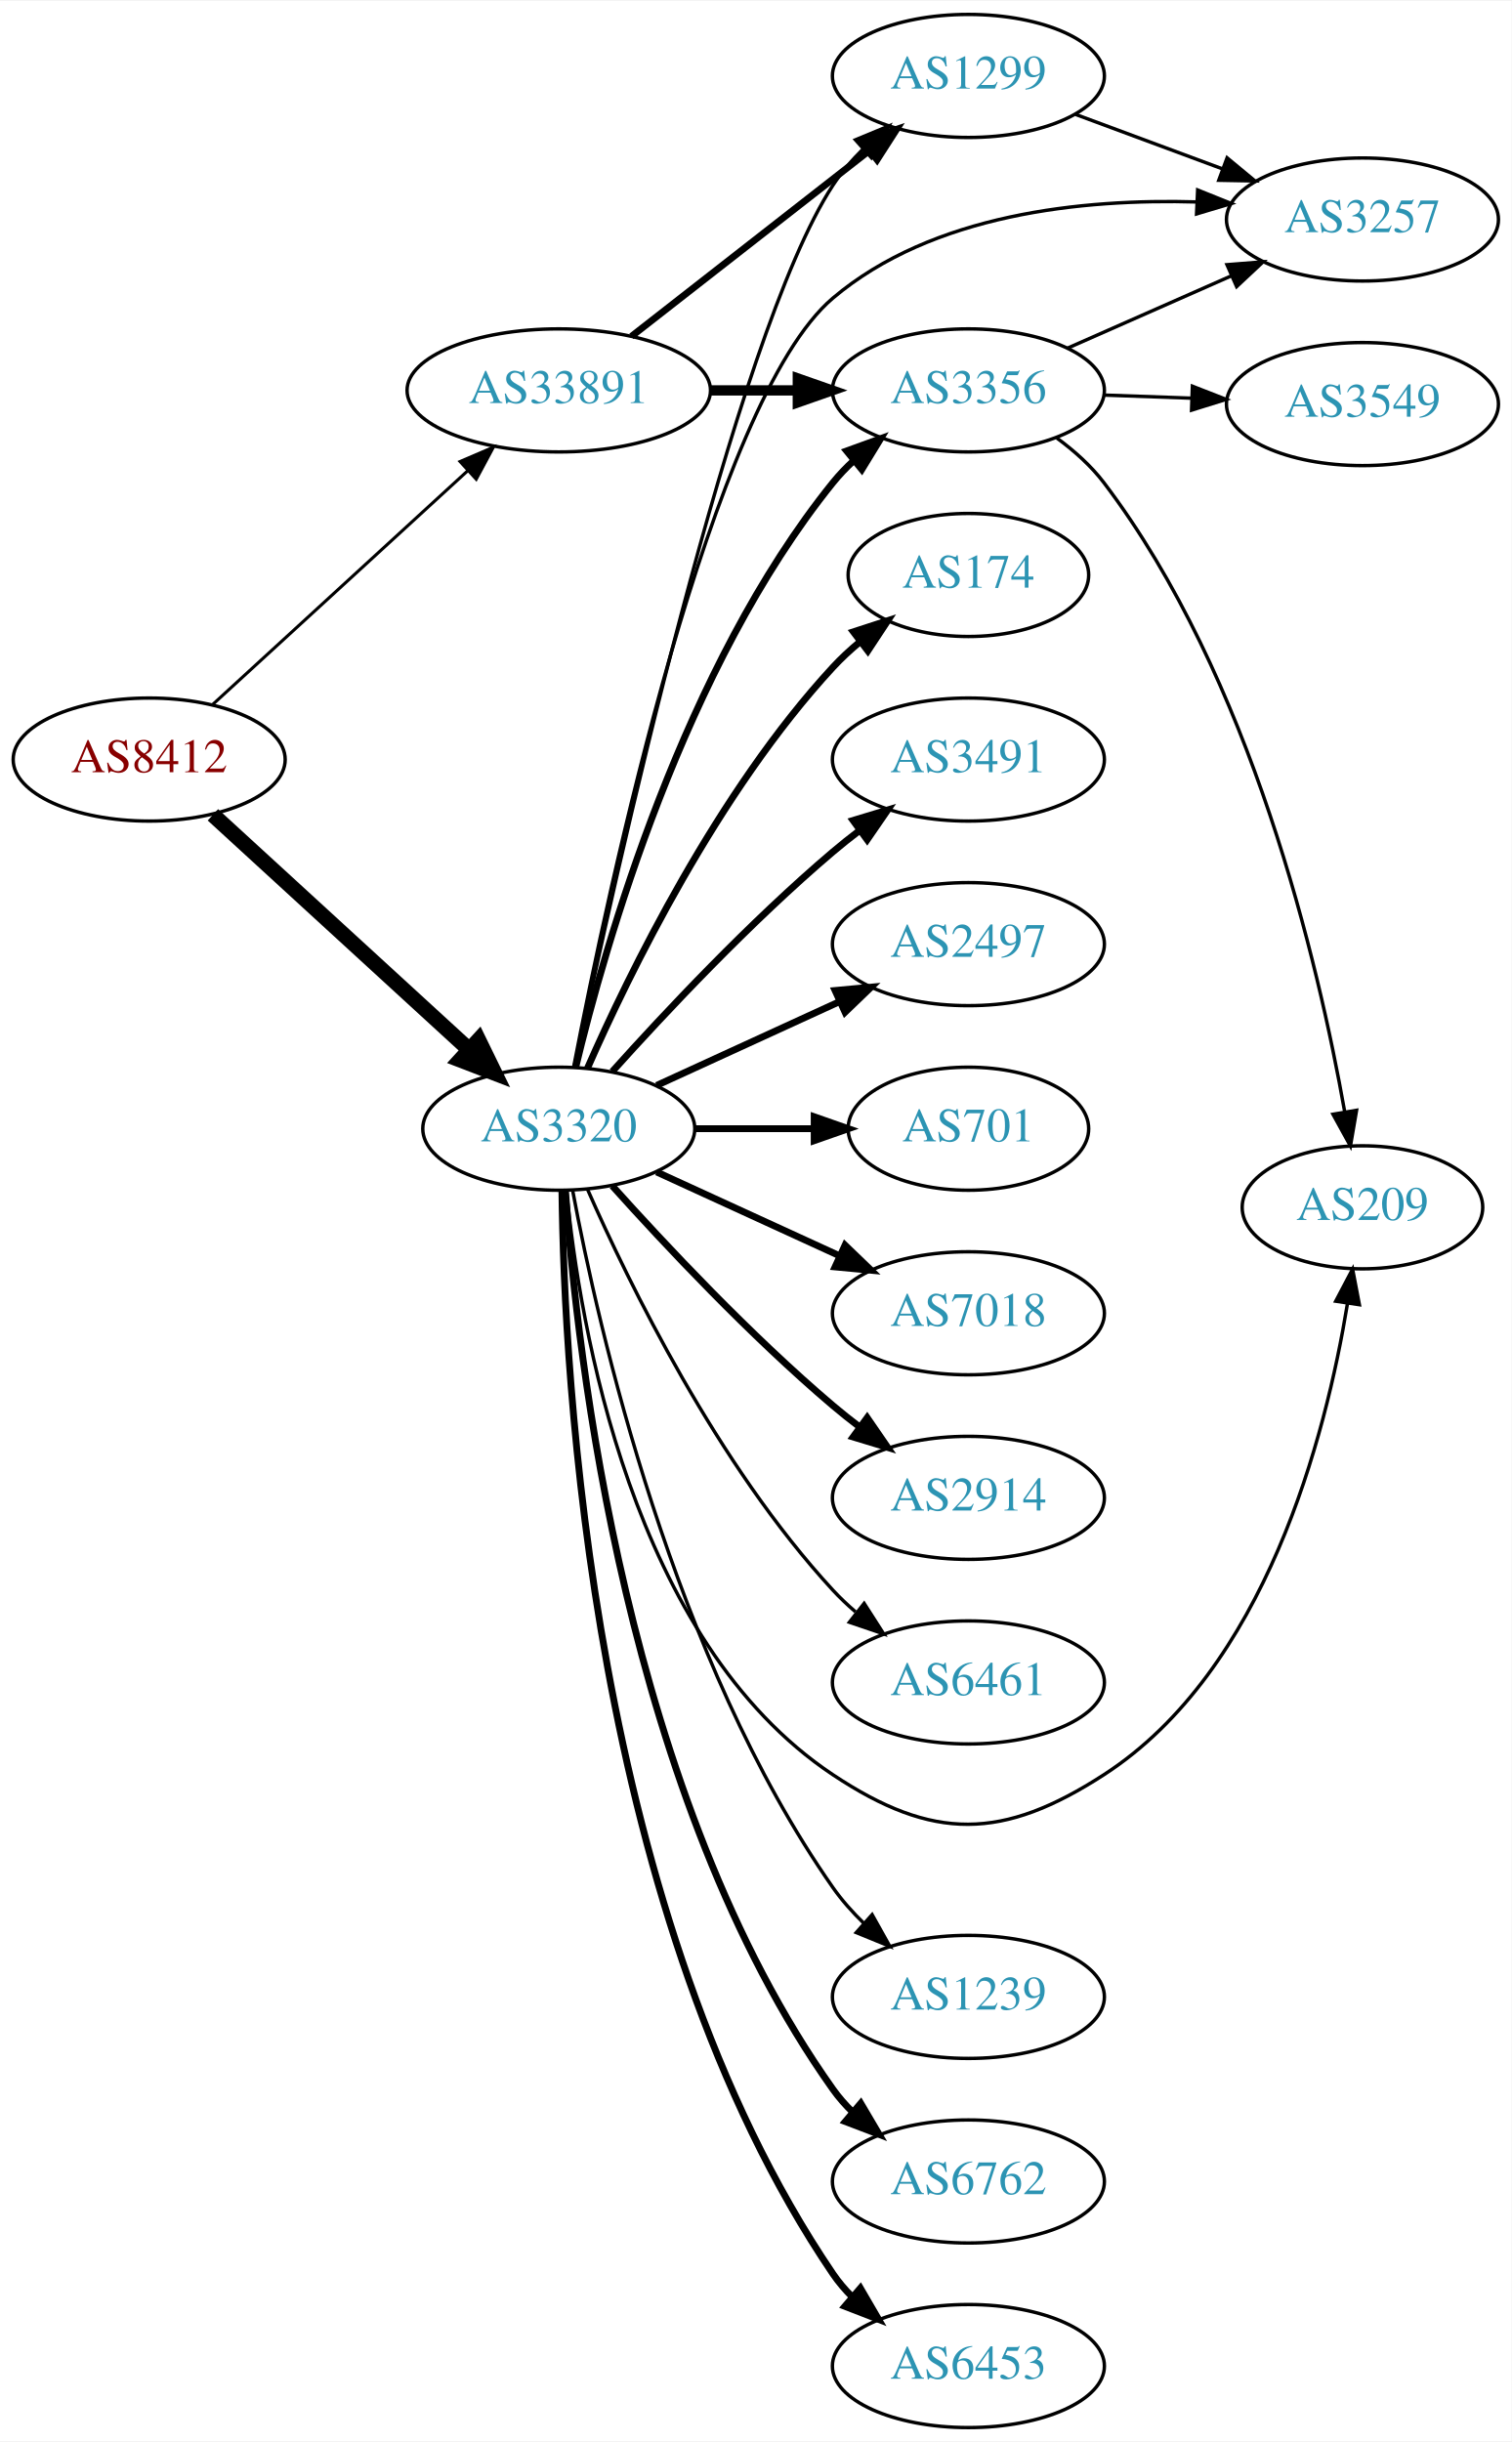
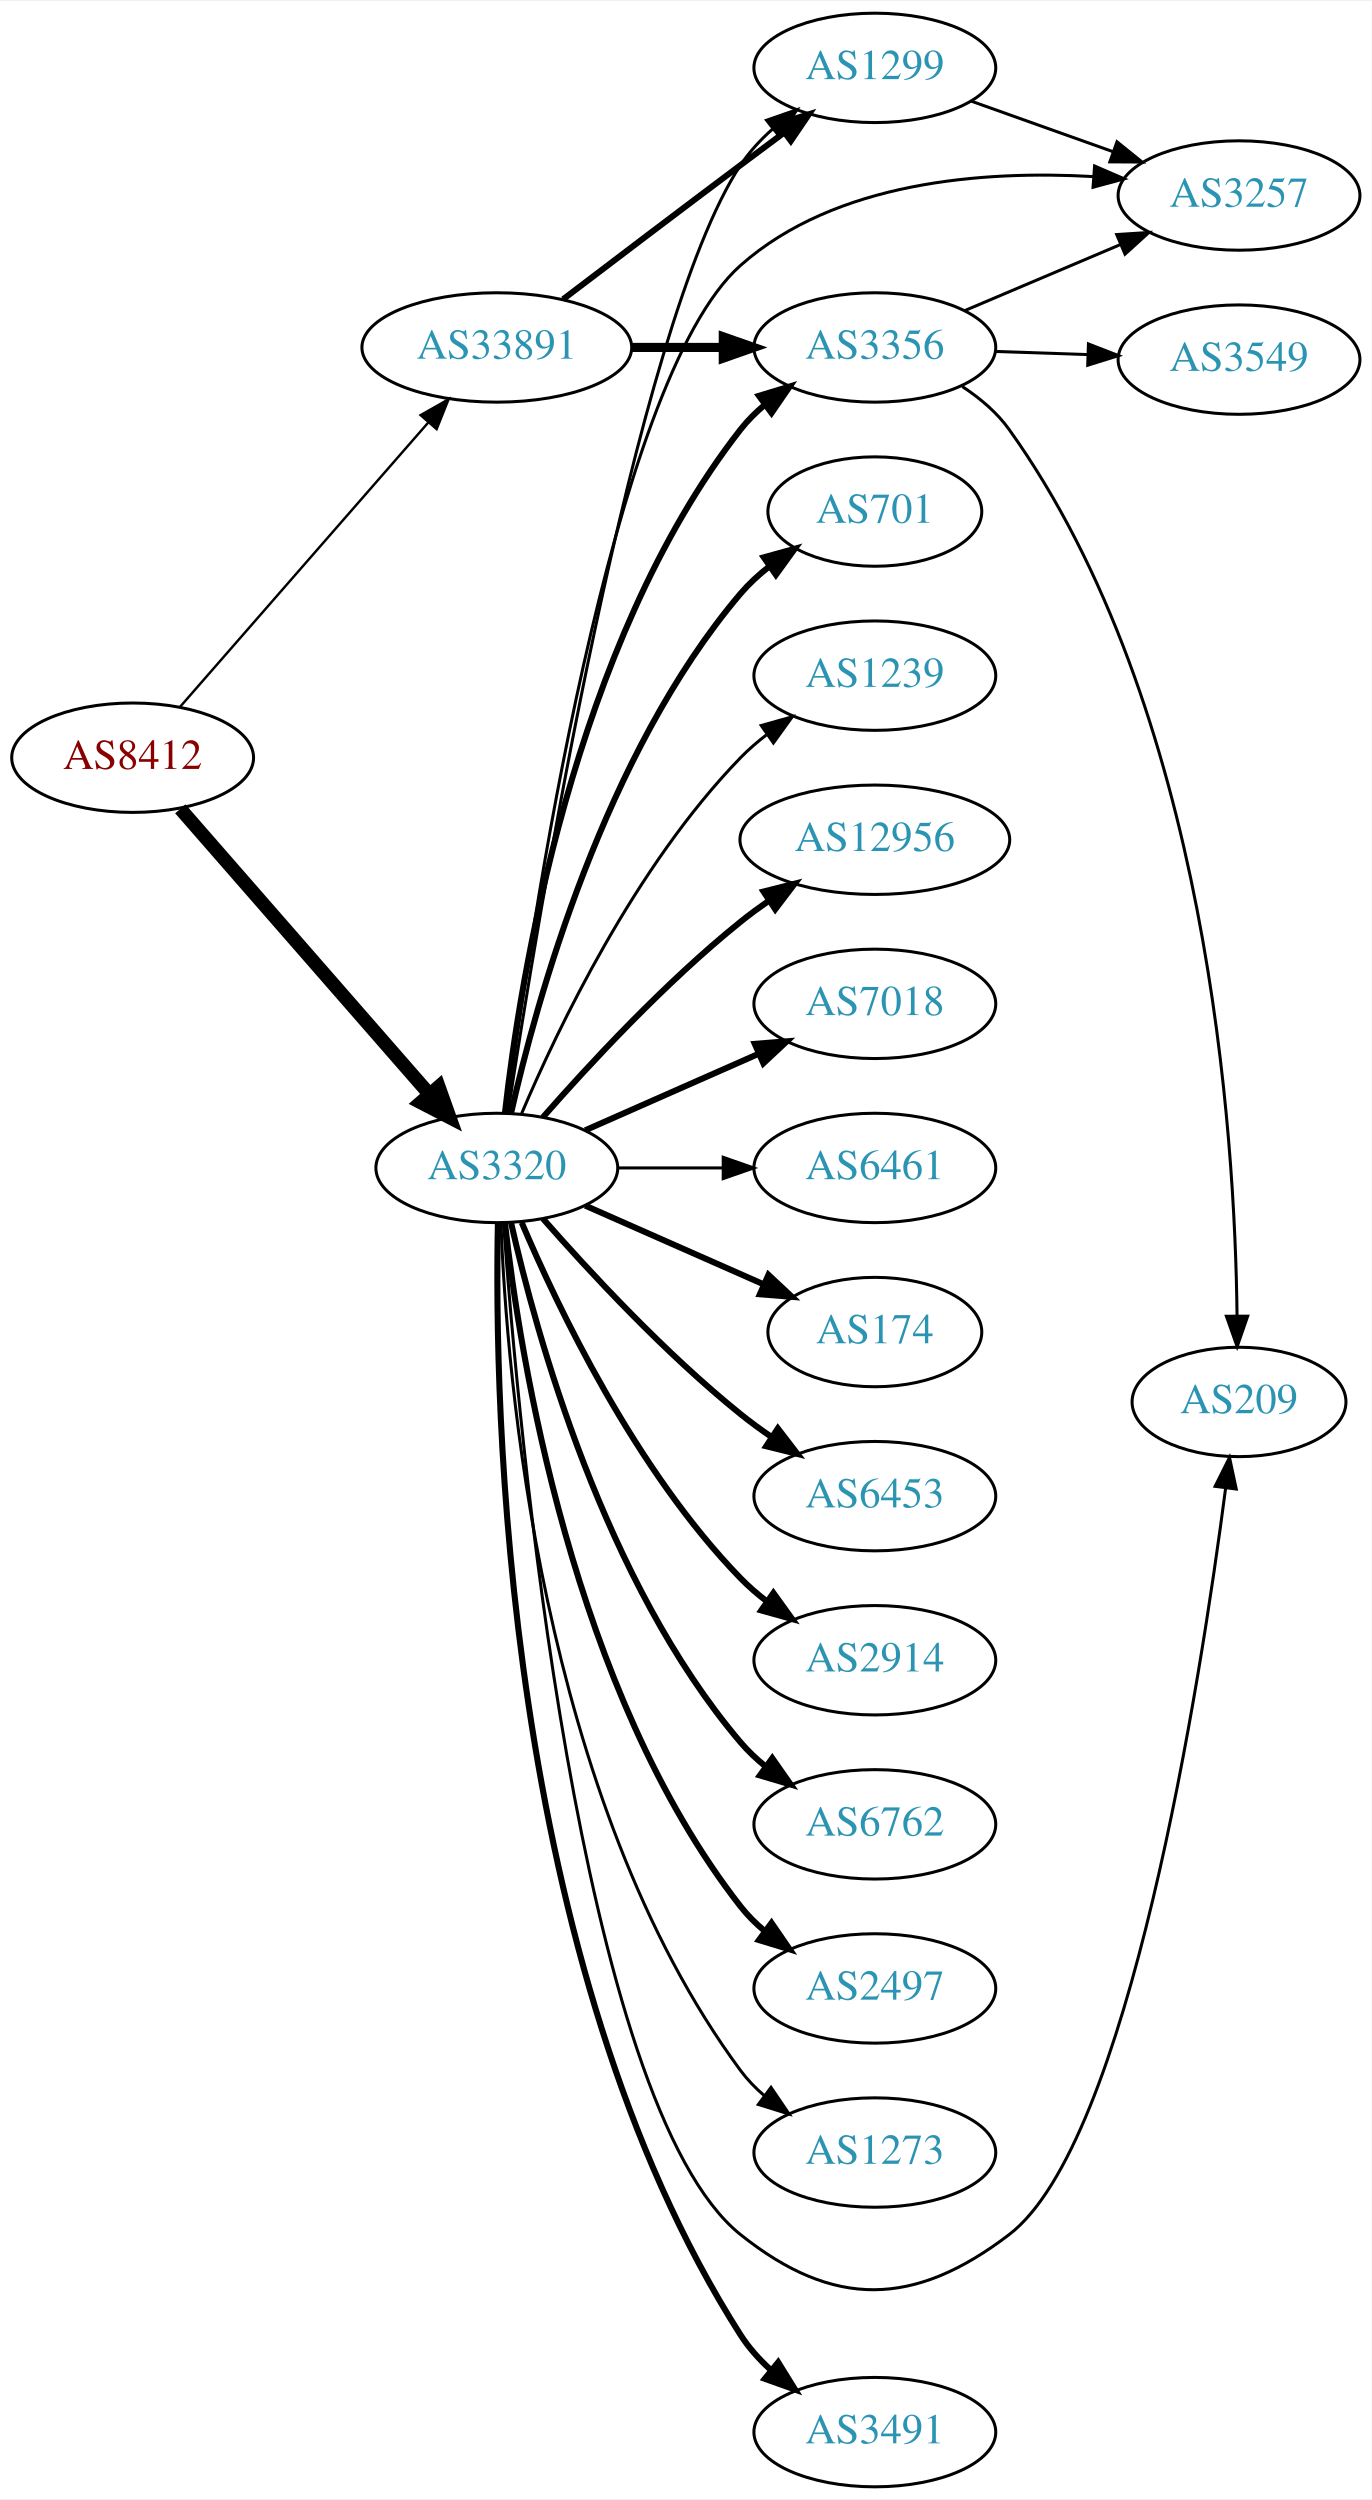
- <svg xmlns="http://www.w3.org/2000/svg" xmlns:xlink="http://www.w3.org/1999/xlink" width="442pt" height="714pt" viewBox="0.00 0.00 442.27 714.00">
-   <g id="graph0" class="graph" transform="scale(1 1) rotate(0) translate(4 710)">
-     <polygon fill="white" stroke="none" points="-4,4 -4,-710 438.271,-710 438.271,4 -4,4" />
+ <svg xmlns="http://www.w3.org/2000/svg" xmlns:xlink="http://www.w3.org/1999/xlink" width="451pt" height="822pt" viewBox="0.00 0.00 451.37 822.00">
+   <g id="graph0" class="graph" transform="scale(1 1) rotate(0) translate(4 818)">
+     <polygon fill="white" stroke="none" points="-4,4 -4,-818 447.37,-818 447.37,4 -4,4" />
    <g id="node1" class="node">
      <g id="a_node1">
        <a xlink:href="/asn/8412" xlink:title="AS8412 ~ Rennweg 97-99 [AT]">
-           <ellipse fill="#ffffff" stroke="black" cx="39.647" cy="-488" rx="39.794" ry="18" />
-           <text text-anchor="middle" x="39.647" y="-484.3" font-family="Times,serif" font-size="14.00" fill="#880000">AS8412</text>
+           <ellipse fill="#ffffff" stroke="black" cx="39.647" cy="-569" rx="39.794" ry="18" />
+           <text text-anchor="middle" x="39.647" y="-565.3" font-family="Times,serif" font-size="14.00" fill="#880000">AS8412</text>
        </a>
      </g>
    </g>
    <g id="node2" class="node">
      <g id="a_node2">
        <a xlink:href="/asn/3320" xlink:title="AS3320 ~ DTAG [DE]">
-           <ellipse fill="#ffffff" stroke="black" cx="159.489" cy="-380" rx="39.794" ry="18" />
-           <text text-anchor="middle" x="159.489" y="-376.3" font-family="Times,serif" font-size="14.00" fill="#2c94b3">AS3320</text>
+           <ellipse fill="#ffffff" stroke="black" cx="159.489" cy="-434" rx="39.794" ry="18" />
+           <text text-anchor="middle" x="159.489" y="-430.3" font-family="Times,serif" font-size="14.00" fill="#2c94b3">AS3320</text>
        </a>
      </g>
    </g>
    <g id="edge1" class="edge">
-       <path fill="none" stroke="black" stroke-width="4.5" d="M58.289,-471.831C78.161,-453.618 110.624,-423.867 133.193,-403.183" />
-       <polygon fill="black" stroke="black" stroke-width="4.5" points="136.014,-405.939 140.726,-396.279 130.694,-400.133 136.014,-405.939" />
+       <path fill="none" stroke="black" stroke-width="4.5" d="M55.333,-552.175C75.91,-528.603 113.447,-485.6 137.12,-458.48" />
+       <polygon fill="black" stroke="black" stroke-width="4.5" points="140.378,-460.736 143.988,-450.613 134.445,-455.557 140.378,-460.736" />
    </g>
    <g id="node3" class="node">
      <g id="a_node3">
        <a xlink:href="/asn/33891" xlink:title="AS33891 ~ CORE-BACKBONE GMBH GLOBAL NETWORK [DE]">
-           <ellipse fill="#ffffff" stroke="black" cx="159.489" cy="-596" rx="44.393" ry="18" />
-           <text text-anchor="middle" x="159.489" y="-592.3" font-family="Times,serif" font-size="14.00" fill="#2c94b3">AS33891</text>
+           <ellipse fill="#ffffff" stroke="black" cx="159.489" cy="-704" rx="44.393" ry="18" />
+           <text text-anchor="middle" x="159.489" y="-700.3" font-family="Times,serif" font-size="14.00" fill="#2c94b3">AS33891</text>
        </a>
      </g>
    </g>
    <g id="edge2" class="edge">
-       <path fill="none" stroke="black" stroke-width="0.9" d="M58.289,-504.169C78.046,-522.276 110.249,-551.789 132.8,-572.457" />
-       <polygon fill="black" stroke="black" stroke-width="0.9" points="130.601,-575.189 140.338,-579.365 135.331,-570.029 130.601,-575.189" />
+       <path fill="none" stroke="black" stroke-width="0.804" d="M55.333,-585.825C75.886,-609.37 113.361,-652.302 137.039,-679.426" />
+       <polygon fill="black" stroke="black" stroke-width="0.804" points="134.404,-681.731 143.617,-686.963 139.678,-677.128 134.404,-681.731" />
    </g>
    <g id="node4" class="node">
      <g id="a_node4">
-         <a xlink:href="/asn/2914" xlink:title="AS2914 ~ NTT America, Inc. [US]">
-           <ellipse fill="#ffffff" stroke="black" cx="279.332" cy="-272" rx="39.794" ry="18" />
-           <text text-anchor="middle" x="279.332" y="-268.3" font-family="Times,serif" font-size="14.00" fill="#2c94b3">AS2914</text>
+         <a xlink:href="/asn/174" xlink:title="AS174 ~ Cogent Communications [US]">
+           <ellipse fill="#ffffff" stroke="black" cx="283.881" cy="-380" rx="35.194" ry="18" />
+           <text text-anchor="middle" x="283.881" y="-376.3" font-family="Times,serif" font-size="14.00" fill="#2c94b3">AS174</text>
        </a>
      </g>
    </g>
    <g id="edge3" class="edge">
-       <path fill="none" stroke="black" stroke-width="2" d="M175.135,-363.275C190.436,-346.235 215.533,-319.477 239.685,-299 242.182,-296.883 244.843,-294.768 247.554,-292.707" />
-       <polygon fill="black" stroke="black" stroke-width="2" points="249.72,-295.459 255.73,-286.734 245.591,-289.806 249.72,-295.459" />
+       <path fill="none" stroke="black" stroke-width="2" d="M188.568,-421.611C205.997,-413.922 228.554,-403.969 247.238,-395.726" />
+       <polygon fill="black" stroke="black" stroke-width="2" points="248.871,-398.831 256.607,-391.592 246.045,-392.427 248.871,-398.831" />
    </g>
    <g id="node5" class="node">
      <g id="a_node5">
-         <a xlink:href="/asn/1299" xlink:title="AS1299 ~ Telia Carrier [EU]">
-           <ellipse fill="#ffffff" stroke="black" cx="279.332" cy="-688" rx="39.794" ry="18" />
-           <text text-anchor="middle" x="279.332" y="-684.3" font-family="Times,serif" font-size="14.00" fill="#2c94b3">AS1299</text>
+         <a xlink:href="/asn/6453" xlink:title="AS6453 ~ TATA COMMUNICATIONS (AMERICA) INC [US]">
+           <ellipse fill="#ffffff" stroke="black" cx="283.881" cy="-326" rx="39.794" ry="18" />
+           <text text-anchor="middle" x="283.881" y="-322.3" font-family="Times,serif" font-size="14.00" fill="#2c94b3">AS6453</text>
        </a>
      </g>
    </g>
    <g id="edge4" class="edge">
-       <path fill="none" stroke="black" d="M164.22,-398.121C175.596,-452.277 210.825,-611.885 239.685,-656 242.166,-659.793 245.236,-663.366 248.551,-666.652" />
-       <polygon fill="black" stroke="black" points="246.278,-669.314 256.07,-673.36 250.938,-664.091 246.278,-669.314" />
+       <path fill="none" stroke="black" stroke-width="2" d="M174.641,-417.337C189.743,-400.106 214.864,-372.976 239.685,-353 242.941,-350.38 246.466,-347.808 250.05,-345.354" />
+       <polygon fill="black" stroke="black" stroke-width="2" points="251.969,-348.281 258.423,-339.879 248.138,-342.423 251.969,-348.281" />
    </g>
    <g id="node6" class="node">
      <g id="a_node6">
-         <a xlink:href="/asn/1239" xlink:title="AS1239 ~ Sprint [US]">
-           <ellipse fill="#ffffff" stroke="black" cx="279.332" cy="-126" rx="39.794" ry="18" />
-           <text text-anchor="middle" x="279.332" y="-122.3" font-family="Times,serif" font-size="14.00" fill="#2c94b3">AS1239</text>
+         <a xlink:href="/asn/2914" xlink:title="AS2914 ~ NTT America, Inc. [US]">
+           <ellipse fill="#ffffff" stroke="black" cx="283.881" cy="-272" rx="39.794" ry="18" />
+           <text text-anchor="middle" x="283.881" y="-268.3" font-family="Times,serif" font-size="14.00" fill="#2c94b3">AS2914</text>
        </a>
      </g>
    </g>
    <g id="edge5" class="edge">
-       <path fill="none" stroke="black" d="M163.572,-361.804C171.028,-321.85 192.973,-224.702 239.685,-158 242.285,-154.287 245.425,-150.762 248.777,-147.501" />
-       <polygon fill="black" stroke="black" points="251.162,-150.065 256.329,-140.815 246.522,-144.823 251.162,-150.065" />
+       <path fill="none" stroke="black" stroke-width="2" d="M167.68,-416.025C179.446,-388.318 205.021,-334.652 239.685,-299 242.305,-296.305 245.246,-293.761 248.329,-291.392" />
+       <polygon fill="black" stroke="black" stroke-width="2" points="250.504,-294.141 256.697,-285.545 246.495,-288.403 250.504,-294.141" />
    </g>
    <g id="node7" class="node">
      <g id="a_node7">
        <a xlink:href="/asn/6762" xlink:title="AS6762 ~ TELECOM ITALIA SPARKLE S.p.A. [IT]">
-           <ellipse fill="#ffffff" stroke="black" cx="279.332" cy="-72" rx="39.794" ry="18" />
-           <text text-anchor="middle" x="279.332" y="-68.3" font-family="Times,serif" font-size="14.00" fill="#2c94b3">AS6762</text>
+           <ellipse fill="#ffffff" stroke="black" cx="283.881" cy="-218" rx="39.794" ry="18" />
+           <text text-anchor="middle" x="283.881" y="-214.3" font-family="Times,serif" font-size="14.00" fill="#2c94b3">AS6762</text>
        </a>
      </g>
    </g>
    <g id="edge6" class="edge">
-       <path fill="none" stroke="black" stroke-width="2" d="M161.45,-361.769C164.777,-314.199 179.201,-184.109 239.685,-99 241.374,-96.623 243.342,-94.385 245.477,-92.293" />
-       <polygon fill="black" stroke="black" stroke-width="2" points="247.841,-94.878 253.225,-85.754 243.326,-89.529 247.841,-94.878" />
+       <path fill="none" stroke="black" stroke-width="2" d="M164.183,-415.925C172.323,-379.852 194.756,-297.86 239.685,-245 242.119,-242.136 244.936,-239.479 247.941,-237.039" />
+       <polygon fill="black" stroke="black" stroke-width="2" points="250.129,-239.776 256.201,-231.094 246.04,-234.095 250.129,-239.776" />
    </g>
    <g id="node8" class="node">
      <g id="a_node8">
-         <a xlink:href="/asn/3356" xlink:title="AS3356 ~ Level 3 Parent, LLC [US]">
-           <ellipse fill="#ffffff" stroke="black" cx="279.332" cy="-596" rx="39.794" ry="18" />
-           <text text-anchor="middle" x="279.332" y="-592.3" font-family="Times,serif" font-size="14.00" fill="#2c94b3">AS3356</text>
+         <a xlink:href="/asn/2497" xlink:title="AS2497 ~ Internet Initiative Japan Inc. [JP]">
+           <ellipse fill="#ffffff" stroke="black" cx="283.881" cy="-164" rx="39.794" ry="18" />
+           <text text-anchor="middle" x="283.881" y="-160.3" font-family="Times,serif" font-size="14.00" fill="#2c94b3">AS2497</text>
        </a>
      </g>
    </g>
    <g id="edge7" class="edge">
-       <path fill="none" stroke="black" stroke-width="2" d="M164.416,-397.882C172.974,-433.609 196.123,-515.008 239.685,-569 241.516,-571.269 243.586,-573.43 245.792,-575.468" />
-       <polygon fill="black" stroke="black" stroke-width="2" points="243.715,-578.291 253.674,-581.906 248.144,-572.869 243.715,-578.291" />
+       <path fill="none" stroke="black" stroke-width="2" d="M162.168,-415.871C166.999,-372.632 184.34,-261.784 239.685,-191 242,-188.039 244.737,-185.317 247.692,-182.836" />
+       <polygon fill="black" stroke="black" stroke-width="2" points="249.885,-185.568 255.883,-176.835 245.748,-179.922 249.885,-185.568" />
    </g>
    <g id="node9" class="node">
      <g id="a_node9">
-         <a xlink:href="/asn/6453" xlink:title="AS6453 ~ TATA COMMUNICATIONS (AMERICA) INC [US]">
-           <ellipse fill="#ffffff" stroke="black" cx="279.332" cy="-18" rx="39.794" ry="18" />
-           <text text-anchor="middle" x="279.332" y="-14.3" font-family="Times,serif" font-size="14.00" fill="#2c94b3">AS6453</text>
+         <a xlink:href="/asn/1299" xlink:title="AS1299 ~ Telia Carrier [EU]">
+           <ellipse fill="#ffffff" stroke="black" cx="283.881" cy="-796" rx="39.794" ry="18" />
+           <text text-anchor="middle" x="283.881" y="-792.3" font-family="Times,serif" font-size="14.00" fill="#2c94b3">AS1299</text>
        </a>
      </g>
    </g>
    <g id="edge8" class="edge">
-       <path fill="none" stroke="black" stroke-width="2" d="M160.407,-361.877C161.016,-308.495 169.01,-149.071 239.685,-45 241.323,-42.588 243.254,-40.324 245.364,-38.214" />
-       <polygon fill="black" stroke="black" stroke-width="2" points="247.73,-40.796 253.064,-31.642 243.186,-35.472 247.73,-40.796" />
+       <path fill="none" stroke="black" d="M163.179,-452.189C172.484,-513.401 204.662,-711.05 239.685,-764 242.572,-768.364 246.266,-772.351 250.275,-775.918" />
+       <polygon fill="black" stroke="black" points="248.236,-778.768 258.244,-782.245 252.589,-773.286 248.236,-778.768" />
    </g>
    <g id="node10" class="node">
      <g id="a_node10">
-         <a xlink:href="/asn/174" xlink:title="AS174 ~ Cogent Communications [US]">
-           <ellipse fill="#ffffff" stroke="black" cx="279.332" cy="-542" rx="35.194" ry="18" />
-           <text text-anchor="middle" x="279.332" y="-538.3" font-family="Times,serif" font-size="14.00" fill="#2c94b3">AS174</text>
+         <a xlink:href="/asn/3356" xlink:title="AS3356 ~ Level 3 Parent, LLC [US]">
+           <ellipse fill="#ffffff" stroke="black" cx="283.881" cy="-704" rx="39.794" ry="18" />
+           <text text-anchor="middle" x="283.881" y="-700.3" font-family="Times,serif" font-size="14.00" fill="#2c94b3">AS3356</text>
        </a>
      </g>
    </g>
    <g id="edge9" class="edge">
-       <path fill="none" stroke="black" stroke-width="2" d="M167.905,-397.761C179.973,-425.183 205.944,-478.473 239.685,-515 242.091,-517.604 244.788,-520.1 247.61,-522.449" />
-       <polygon fill="black" stroke="black" stroke-width="2" points="245.679,-525.378 255.755,-528.653 249.92,-519.809 245.679,-525.378" />
+       <path fill="none" stroke="black" stroke-width="2" d="M162.168,-452.129C166.999,-495.368 184.34,-606.216 239.685,-677 242,-679.961 244.737,-682.683 247.692,-685.164" />
+       <polygon fill="black" stroke="black" stroke-width="2" points="245.748,-688.078 255.883,-691.165 249.885,-682.432 245.748,-688.078" />
    </g>
    <g id="node11" class="node">
      <g id="a_node11">
-         <a xlink:href="/asn/3257" xlink:title="AS3257 ~ GTT [DE]">
-           <ellipse fill="#ffffff" stroke="black" cx="394.625" cy="-646" rx="39.794" ry="18" />
-           <text text-anchor="middle" x="394.625" y="-642.3" font-family="Times,serif" font-size="14.00" fill="#2c94b3">AS3257</text>
+         <a xlink:href="/asn/3491" xlink:title="AS3491 ~ PCCW Global, Inc. [US]">
+           <ellipse fill="#ffffff" stroke="black" cx="283.881" cy="-18" rx="39.794" ry="18" />
+           <text text-anchor="middle" x="283.881" y="-14.3" font-family="Times,serif" font-size="14.00" fill="#2c94b3">AS3491</text>
        </a>
      </g>
    </g>
    <g id="edge10" class="edge">
-       <path fill="none" stroke="black" d="M163.866,-398.169C173.754,-449.356 204.197,-592.985 239.685,-623 268.854,-647.67 312.754,-652.107 346.219,-651.134" />
-       <polygon fill="black" stroke="black" points="346.412,-654.629 356.242,-650.675 346.092,-647.636 346.412,-654.629" />
+       <path fill="none" stroke="black" stroke-width="2" d="M159.845,-415.891C158.632,-357.753 161.47,-172.486 239.685,-50 242.369,-45.797 245.815,-41.954 249.587,-38.504" />
+       <polygon fill="black" stroke="black" stroke-width="2" points="252.074,-40.994 257.65,-31.986 247.673,-35.551 252.074,-40.994" />
    </g>
    <g id="node12" class="node">
      <g id="a_node12">
-         <a xlink:href="/asn/3491" xlink:title="AS3491 ~ PCCW Global, Inc. [US]">
-           <ellipse fill="#ffffff" stroke="black" cx="279.332" cy="-488" rx="39.794" ry="18" />
-           <text text-anchor="middle" x="279.332" y="-484.3" font-family="Times,serif" font-size="14.00" fill="#2c94b3">AS3491</text>
+         <a xlink:href="/asn/701" xlink:title="AS701 ~ UUNET [US]">
+           <ellipse fill="#ffffff" stroke="black" cx="283.881" cy="-650" rx="35.194" ry="18" />
+           <text text-anchor="middle" x="283.881" y="-646.3" font-family="Times,serif" font-size="14.00" fill="#2c94b3">AS701</text>
        </a>
      </g>
    </g>
    <g id="edge11" class="edge">
-       <path fill="none" stroke="black" stroke-width="2" d="M175.135,-396.725C190.436,-413.765 215.533,-440.523 239.685,-461 242.182,-463.117 244.843,-465.232 247.554,-467.293" />
-       <polygon fill="black" stroke="black" stroke-width="2" points="245.591,-470.194 255.73,-473.266 249.72,-464.541 245.591,-470.194" />
+       <path fill="none" stroke="black" stroke-width="2" d="M164.183,-452.075C172.323,-488.148 194.756,-570.14 239.685,-623 242.456,-626.26 245.722,-629.252 249.197,-631.961" />
+       <polygon fill="black" stroke="black" stroke-width="2" points="247.34,-634.932 257.551,-637.761 251.333,-629.182 247.34,-634.932" />
    </g>
    <g id="node13" class="node">
      <g id="a_node13">
-         <a xlink:href="/asn/2497" xlink:title="AS2497 ~ Internet Initiative Japan Inc. [JP]">
-           <ellipse fill="#ffffff" stroke="black" cx="279.332" cy="-434" rx="39.794" ry="18" />
-           <text text-anchor="middle" x="279.332" y="-430.3" font-family="Times,serif" font-size="14.00" fill="#2c94b3">AS2497</text>
+         <a xlink:href="/asn/209" xlink:title="AS209 ~ CenturyLink Communications, LLC [US]">
+           <ellipse fill="#ffffff" stroke="black" cx="403.724" cy="-357" rx="35.194" ry="18" />
+           <text text-anchor="middle" x="403.724" y="-353.3" font-family="Times,serif" font-size="14.00" fill="#2c94b3">AS209</text>
        </a>
      </g>
    </g>
    <g id="edge12" class="edge">
-       <path fill="none" stroke="black" stroke-width="2" d="M188.118,-392.661C204.075,-399.973 224.345,-409.261 241.628,-417.181" />
-       <polygon fill="black" stroke="black" stroke-width="2" points="240.327,-420.435 250.876,-421.419 243.243,-414.071 240.327,-420.435" />
+       <path fill="none" stroke="black" d="M161.69,-415.905C166.467,-350.154 186.502,-125.521 239.685,-83 270.369,-58.468 296.86,-59.15 328.077,-83 367.427,-113.064 390.984,-264.656 399.305,-328.543" />
+       <polygon fill="black" stroke="black" points="395.864,-329.23 400.596,-338.709 402.808,-328.348 395.864,-329.23" />
    </g>
    <g id="node14" class="node">
      <g id="a_node14">
-         <a xlink:href="/asn/209" xlink:title="AS209 ~ CenturyLink Communications, LLC [US]">
-           <ellipse fill="#ffffff" stroke="black" cx="394.625" cy="-357" rx="35.194" ry="18" />
-           <text text-anchor="middle" x="394.625" y="-353.3" font-family="Times,serif" font-size="14.00" fill="#2c94b3">AS209</text>
+         <a xlink:href="/asn/3257" xlink:title="AS3257 ~ GTT [DE]">
+           <ellipse fill="#ffffff" stroke="black" cx="403.724" cy="-754" rx="39.794" ry="18" />
+           <text text-anchor="middle" x="403.724" y="-750.3" font-family="Times,serif" font-size="14.00" fill="#2c94b3">AS3257</text>
        </a>
      </g>
    </g>
    <g id="edge13" class="edge">
-       <path fill="none" stroke="black" d="M161.752,-361.895C165.58,-322.667 180.738,-230.212 239.685,-191 269.027,-171.481 289.387,-171.861 318.978,-191 366.271,-221.588 383.895,-290.055 390.237,-328.825" />
-       <polygon fill="black" stroke="black" points="386.806,-329.542 391.743,-338.916 393.729,-328.509 386.806,-329.542" />
+       <path fill="none" stroke="black" d="M162.734,-452.301C170.322,-511.032 196.953,-693.128 239.685,-731 270.936,-758.697 319.609,-762.274 355.646,-760.239" />
+       <polygon fill="black" stroke="black" points="356.2,-763.708 365.92,-759.49 355.692,-756.727 356.2,-763.708" />
    </g>
    <g id="node15" class="node">
      <g id="a_node15">
-         <a xlink:href="/asn/701" xlink:title="AS701 ~ UUNET [US]">
-           <ellipse fill="#ffffff" stroke="black" cx="279.332" cy="-380" rx="35.194" ry="18" />
-           <text text-anchor="middle" x="279.332" y="-376.3" font-family="Times,serif" font-size="14.00" fill="#2c94b3">AS701</text>
+         <a xlink:href="/asn/1239" xlink:title="AS1239 ~ Sprint [US]">
+           <ellipse fill="#ffffff" stroke="black" cx="283.881" cy="-596" rx="39.794" ry="18" />
+           <text text-anchor="middle" x="283.881" y="-592.3" font-family="Times,serif" font-size="14.00" fill="#2c94b3">AS1239</text>
        </a>
      </g>
    </g>
    <g id="edge14" class="edge">
-       <path fill="none" stroke="black" stroke-width="2" d="M199.402,-380C210.489,-380 222.648,-380 234.03,-380" />
-       <polygon fill="black" stroke="black" stroke-width="2" points="234.212,-383.5 244.212,-380 234.212,-376.5 234.212,-383.5" />
+       <path fill="none" stroke="black" d="M167.68,-451.975C179.446,-479.682 205.021,-533.348 239.685,-569 242.305,-571.695 245.246,-574.239 248.329,-576.608" />
+       <polygon fill="black" stroke="black" points="246.495,-579.597 256.697,-582.455 250.504,-573.859 246.495,-579.597" />
    </g>
    <g id="node16" class="node">
      <g id="a_node16">
-         <a xlink:href="/asn/7018" xlink:title="AS7018 ~ AT&amp;T Services, Inc. [US]">
-           <ellipse fill="#ffffff" stroke="black" cx="279.332" cy="-326" rx="39.794" ry="18" />
-           <text text-anchor="middle" x="279.332" y="-322.3" font-family="Times,serif" font-size="14.00" fill="#2c94b3">AS7018</text>
+         <a xlink:href="/asn/12956" xlink:title="AS12956 ~ TELXIUS [ES]">
+           <ellipse fill="#ffffff" stroke="black" cx="283.881" cy="-542" rx="44.393" ry="18" />
+           <text text-anchor="middle" x="283.881" y="-538.3" font-family="Times,serif" font-size="14.00" fill="#2c94b3">AS12956</text>
        </a>
      </g>
    </g>
    <g id="edge15" class="edge">
-       <path fill="none" stroke="black" stroke-width="2" d="M188.118,-367.339C204.075,-360.027 224.345,-350.739 241.628,-342.819" />
-       <polygon fill="black" stroke="black" stroke-width="2" points="243.243,-345.929 250.876,-338.581 240.327,-339.565 243.243,-345.929" />
+       <path fill="none" stroke="black" stroke-width="2" d="M174.641,-450.663C189.743,-467.894 214.864,-495.024 239.685,-515 242.613,-517.357 245.76,-519.675 248.971,-521.902" />
+       <polygon fill="black" stroke="black" stroke-width="2" points="247.247,-524.958 257.519,-527.552 251.107,-519.118 247.247,-524.958" />
    </g>
    <g id="node17" class="node">
      <g id="a_node17">
-         <a xlink:href="/asn/6461" xlink:title="AS6461 ~ Zayo Bandwidth [US]">
-           <ellipse fill="#ffffff" stroke="black" cx="279.332" cy="-218" rx="39.794" ry="18" />
-           <text text-anchor="middle" x="279.332" y="-214.3" font-family="Times,serif" font-size="14.00" fill="#2c94b3">AS6461</text>
+         <a xlink:href="/asn/7018" xlink:title="AS7018 ~ AT&amp;T Services, Inc. [US]">
+           <ellipse fill="#ffffff" stroke="black" cx="283.881" cy="-488" rx="39.794" ry="18" />
+           <text text-anchor="middle" x="283.881" y="-484.3" font-family="Times,serif" font-size="14.00" fill="#2c94b3">AS7018</text>
        </a>
      </g>
    </g>
    <g id="edge16" class="edge">
-       <path fill="none" stroke="black" d="M167.905,-362.239C179.973,-334.817 205.944,-281.527 239.685,-245 241.716,-242.802 243.954,-240.681 246.301,-238.66" />
-       <polygon fill="black" stroke="black" points="248.828,-241.126 254.545,-232.206 244.513,-235.614 248.828,-241.126" />
-     </g>
-     <g id="edge20" class="edge">
-       <path fill="none" stroke="black" stroke-width="2" d="M180.747,-611.815C199.918,-626.782 228.867,-649.383 250.259,-666.084" />
-       <polygon fill="black" stroke="black" stroke-width="2" points="248.302,-668.996 258.338,-672.391 252.61,-663.478 248.302,-668.996" />
-     </g>
-     <g id="edge21" class="edge">
-       <path fill="none" stroke="black" stroke-width="3" d="M203.7,-596C212.013,-596 220.775,-596 229.258,-596" />
-       <polygon fill="black" stroke="black" stroke-width="3" points="229.416,-599.5 239.416,-596 229.416,-592.5 229.416,-599.5" />
-     </g>
-     <g id="edge22" class="edge">
-       <path fill="none" stroke="black" d="M310.692,-676.745C323.899,-671.849 339.556,-666.044 353.689,-660.805" />
-       <polygon fill="black" stroke="black" points="355.021,-664.044 363.18,-657.286 352.587,-657.481 355.021,-664.044" />
-     </g>
-     <g id="edge19" class="edge">
-       <path fill="none" stroke="black" d="M308.337,-608.36C322.771,-614.73 340.572,-622.586 356.171,-629.47" />
-       <polygon fill="black" stroke="black" points="354.987,-632.774 365.549,-633.609 357.814,-626.37 354.987,-632.774" />
-     </g>
-     <g id="edge18" class="edge">
-       <path fill="none" stroke="black" d="M305.201,-582.072C310.28,-578.345 315.215,-573.953 318.978,-569 362.178,-512.146 381.759,-428.249 389.415,-385.02" />
-       <polygon fill="black" stroke="black" points="392.902,-385.39 391.111,-374.947 385.999,-384.227 392.902,-385.39" />
+       <path fill="none" stroke="black" stroke-width="2" d="M188.568,-446.389C205.516,-453.866 227.313,-463.483 245.683,-471.588" />
+       <polygon fill="black" stroke="black" stroke-width="2" points="244.371,-474.834 254.933,-475.669 247.196,-468.43 244.371,-474.834" />
    </g>
    <g id="node18" class="node">
      <g id="a_node18">
+         <a xlink:href="/asn/6461" xlink:title="AS6461 ~ Zayo Bandwidth [US]">
+           <ellipse fill="#ffffff" stroke="black" cx="283.881" cy="-434" rx="39.794" ry="18" />
+           <text text-anchor="middle" x="283.881" y="-430.3" font-family="Times,serif" font-size="14.00" fill="#2c94b3">AS6461</text>
+         </a>
+       </g>
+     </g>
+     <g id="edge17" class="edge">
+       <path fill="none" stroke="black" d="M199.215,-434C210.153,-434 222.204,-434 233.67,-434" />
+       <polygon fill="black" stroke="black" points="233.987,-437.5 243.987,-434 233.987,-430.5 233.987,-437.5" />
+     </g>
+     <g id="node19" class="node">
+       <g id="a_node19">
+         <a xlink:href="/asn/1273" xlink:title="AS1273 ~ Vodafone Group PLC [EU]">
+           <ellipse fill="#ffffff" stroke="black" cx="283.881" cy="-110" rx="39.794" ry="18" />
+           <text text-anchor="middle" x="283.881" y="-106.3" font-family="Times,serif" font-size="14.00" fill="#2c94b3">AS1273</text>
+         </a>
+       </g>
+     </g>
+     <g id="edge18" class="edge">
+       <path fill="none" stroke="black" d="M160.841,-416.007C162.667,-366.543 173.721,-226.27 239.685,-137 241.919,-133.977 244.601,-131.214 247.522,-128.707" />
+       <polygon fill="black" stroke="black" points="249.717,-131.437 255.666,-122.669 245.548,-125.814 249.717,-131.437" />
+     </g>
+     <g id="edge23" class="edge">
+       <path fill="none" stroke="black" stroke-width="2" d="M181.286,-719.852C197.232,-731.984 219.806,-749.107 239.685,-764 244.26,-767.427 249.119,-771.047 253.863,-774.57" />
+       <polygon fill="black" stroke="black" stroke-width="2" points="252.076,-777.602 262.194,-780.745 256.245,-771.978 252.076,-777.602" />
+     </g>
+     <g id="edge22" class="edge">
+       <path fill="none" stroke="black" stroke-width="3" d="M203.985,-704C213.674,-704 224.01,-704 233.903,-704" />
+       <polygon fill="black" stroke="black" stroke-width="3" points="234.006,-707.5 244.006,-704 234.006,-700.5 234.006,-707.5" />
+     </g>
+     <g id="edge24" class="edge">
+       <path fill="none" stroke="black" d="M315.535,-785.075C329.745,-780.01 346.828,-773.922 362.093,-768.481" />
+       <polygon fill="black" stroke="black" points="363.569,-771.671 371.814,-765.017 361.219,-765.077 363.569,-771.671" />
+     </g>
+     <g id="edge20" class="edge">
+       <path fill="none" stroke="black" d="M312.672,-691.131C318.488,-687.31 324.065,-682.612 328.077,-677 393.511,-585.473 402.428,-445.043 403.074,-385.385" />
+       <polygon fill="black" stroke="black" points="406.574,-385.227 403.11,-375.215 399.574,-385.202 406.574,-385.227" />
+     </g>
+     <g id="edge21" class="edge">
+       <path fill="none" stroke="black" d="M313.408,-716.104C328.782,-722.627 347.958,-730.763 364.596,-737.823" />
+       <polygon fill="black" stroke="black" points="363.479,-741.151 374.052,-741.835 366.213,-734.707 363.479,-741.151" />
+     </g>
+     <g id="node20" class="node">
+       <g id="a_node20">
        <a xlink:href="/asn/3549" xlink:title="AS3549 ~ Level 3 Parent, LLC [US]">
-           <ellipse fill="#ffffff" stroke="black" cx="394.625" cy="-592" rx="39.794" ry="18" />
-           <text text-anchor="middle" x="394.625" y="-588.3" font-family="Times,serif" font-size="14.00" fill="#2c94b3">AS3549</text>
-         </a>
-       </g>
-     </g>
-     <g id="edge17" class="edge">
-       <path fill="none" stroke="black" d="M319.004,-594.635C327.207,-594.345 335.971,-594.036 344.503,-593.734" />
-       <polygon fill="black" stroke="black" points="344.872,-597.224 354.742,-593.373 344.625,-590.228 344.872,-597.224" />
+           <ellipse fill="#ffffff" stroke="black" cx="403.724" cy="-700" rx="39.794" ry="18" />
+           <text text-anchor="middle" x="403.724" y="-696.3" font-family="Times,serif" font-size="14.00" fill="#2c94b3">AS3549</text>
+         </a>
+       </g>
+     </g>
+     <g id="edge19" class="edge">
+       <path fill="none" stroke="black" d="M323.467,-702.69C333.234,-702.359 343.85,-701.998 354.044,-701.652" />
+       <polygon fill="black" stroke="black" points="354.176,-705.15 364.051,-701.313 353.938,-698.154 354.176,-705.15" />
    </g>
  </g>
</svg>
